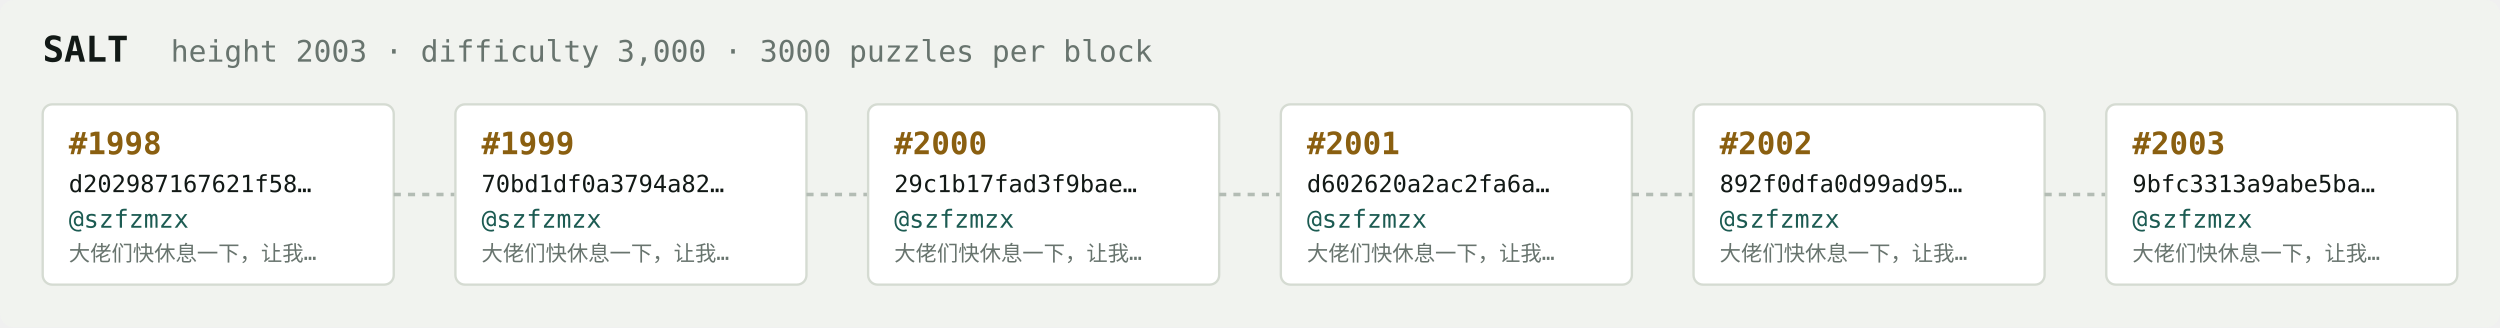
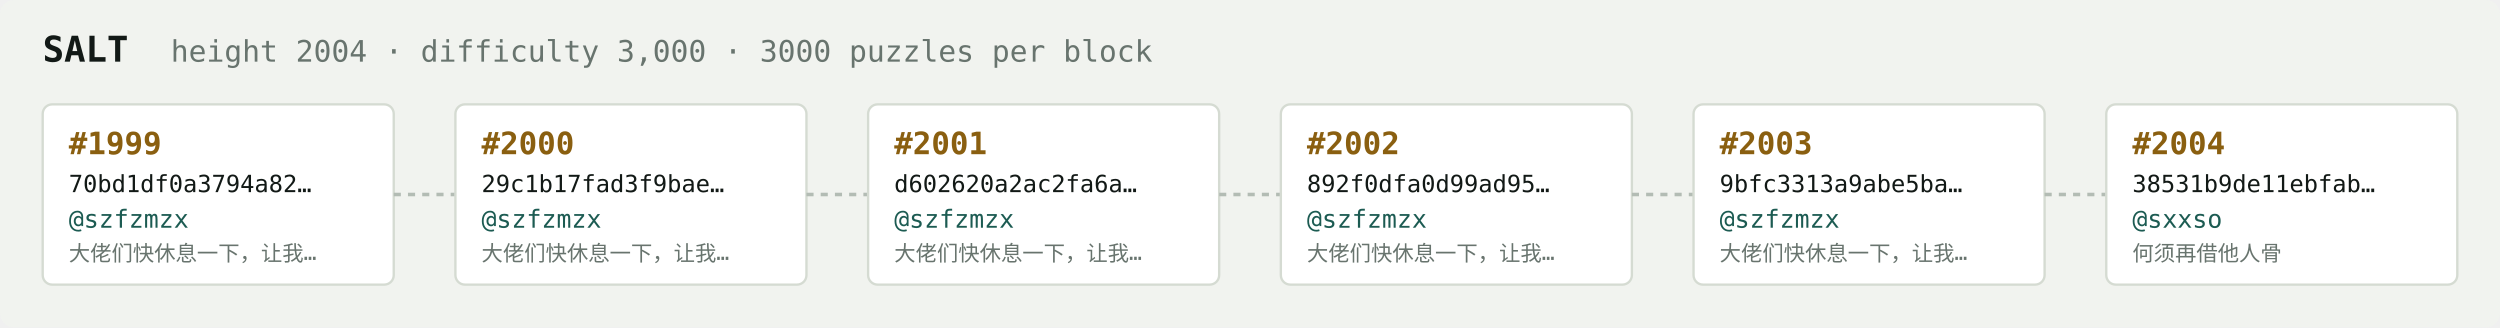
<svg xmlns="http://www.w3.org/2000/svg" width="1054" height="138" viewBox="0 0 1054 138" font-family="ui-monospace,SFMono-Regular,Menlo,monospace">
  <rect fill="#f1f3ef" width="1054" height="138" rx="6" />
  <text x="18" y="26" fill="#121916" font-size="15" font-weight="700">SALT</text>
-   <text x="72" y="26" fill="#68746e" font-size="12.5">height 2003 · difficulty 3,000 · 3000 puzzles per block</text>
+   <text x="72" y="26" fill="#68746e" font-size="12.5">height 2004 · difficulty 3,000 · 3000 puzzles per block</text>
  <rect x="18" y="44" width="148" height="76" rx="4" fill="#ffffff" stroke="#d5dbd2" stroke-width="1" />
-   <text x="29" y="65" fill="#8a5f10" font-size="13" font-weight="700">#1998</text>
-   <text x="29" y="81" fill="#121916" font-size="10">d202987167621f58…</text>
+   <text x="29" y="65" fill="#8a5f10" font-size="13" font-weight="700">#1999</text>
+   <text x="29" y="81" fill="#121916" font-size="10">70bd1df0a3794a82…</text>
  <text x="29" y="96" fill="#1c5b52" font-size="10.5">@szfzmzx</text>
  <text x="29" y="110" fill="#68746e" font-size="9">大佬们快休息一下，让我…</text>
  <line x1="166" y1="82.0" x2="192" y2="82.0" stroke="#b3bcb4" stroke-width="1.5" stroke-dasharray="3 3" />
  <rect x="192" y="44" width="148" height="76" rx="4" fill="#ffffff" stroke="#d5dbd2" stroke-width="1" />
-   <text x="203" y="65" fill="#8a5f10" font-size="13" font-weight="700">#1999</text>
-   <text x="203" y="81" fill="#121916" font-size="10">70bd1df0a3794a82…</text>
+   <text x="203" y="65" fill="#8a5f10" font-size="13" font-weight="700">#2000</text>
+   <text x="203" y="81" fill="#121916" font-size="10">29c1b17fad3f9bae…</text>
  <text x="203" y="96" fill="#1c5b52" font-size="10.5">@szfzmzx</text>
  <text x="203" y="110" fill="#68746e" font-size="9">大佬们快休息一下，让我…</text>
  <line x1="340" y1="82.0" x2="366" y2="82.0" stroke="#b3bcb4" stroke-width="1.5" stroke-dasharray="3 3" />
  <rect x="366" y="44" width="148" height="76" rx="4" fill="#ffffff" stroke="#d5dbd2" stroke-width="1" />
-   <text x="377" y="65" fill="#8a5f10" font-size="13" font-weight="700">#2000</text>
-   <text x="377" y="81" fill="#121916" font-size="10">29c1b17fad3f9bae…</text>
+   <text x="377" y="65" fill="#8a5f10" font-size="13" font-weight="700">#2001</text>
+   <text x="377" y="81" fill="#121916" font-size="10">d602620a2ac2fa6a…</text>
  <text x="377" y="96" fill="#1c5b52" font-size="10.5">@szfzmzx</text>
  <text x="377" y="110" fill="#68746e" font-size="9">大佬们快休息一下，让我…</text>
  <line x1="514" y1="82.0" x2="540" y2="82.0" stroke="#b3bcb4" stroke-width="1.5" stroke-dasharray="3 3" />
  <rect x="540" y="44" width="148" height="76" rx="4" fill="#ffffff" stroke="#d5dbd2" stroke-width="1" />
-   <text x="551" y="65" fill="#8a5f10" font-size="13" font-weight="700">#2001</text>
-   <text x="551" y="81" fill="#121916" font-size="10">d602620a2ac2fa6a…</text>
+   <text x="551" y="65" fill="#8a5f10" font-size="13" font-weight="700">#2002</text>
+   <text x="551" y="81" fill="#121916" font-size="10">892f0dfa0d99ad95…</text>
  <text x="551" y="96" fill="#1c5b52" font-size="10.5">@szfzmzx</text>
  <text x="551" y="110" fill="#68746e" font-size="9">大佬们快休息一下，让我…</text>
  <line x1="688" y1="82.0" x2="714" y2="82.0" stroke="#b3bcb4" stroke-width="1.5" stroke-dasharray="3 3" />
  <rect x="714" y="44" width="148" height="76" rx="4" fill="#ffffff" stroke="#d5dbd2" stroke-width="1" />
-   <text x="725" y="65" fill="#8a5f10" font-size="13" font-weight="700">#2002</text>
-   <text x="725" y="81" fill="#121916" font-size="10">892f0dfa0d99ad95…</text>
+   <text x="725" y="65" fill="#8a5f10" font-size="13" font-weight="700">#2003</text>
+   <text x="725" y="81" fill="#121916" font-size="10">9bfc3313a9abe5ba…</text>
  <text x="725" y="96" fill="#1c5b52" font-size="10.5">@szfzmzx</text>
  <text x="725" y="110" fill="#68746e" font-size="9">大佬们快休息一下，让我…</text>
  <line x1="862" y1="82.0" x2="888" y2="82.0" stroke="#b3bcb4" stroke-width="1.5" stroke-dasharray="3 3" />
  <rect x="888" y="44" width="148" height="76" rx="4" fill="#ffffff" stroke="#d5dbd2" stroke-width="1" />
-   <text x="899" y="65" fill="#8a5f10" font-size="13" font-weight="700">#2003</text>
-   <text x="899" y="81" fill="#121916" font-size="10">9bfc3313a9abe5ba…</text>
-   <text x="899" y="96" fill="#1c5b52" font-size="10.5">@szfzmzx</text>
-   <text x="899" y="110" fill="#68746e" font-size="9">大佬们快休息一下，让我…</text>
+   <text x="899" y="65" fill="#8a5f10" font-size="13" font-weight="700">#2004</text>
+   <text x="899" y="81" fill="#121916" font-size="10">38531b9de11ebfab…</text>
+   <text x="899" y="96" fill="#1c5b52" font-size="10.5">@sxxso</text>
+   <text x="899" y="110" fill="#68746e" font-size="9">何须再借他人骨</text>
</svg>
